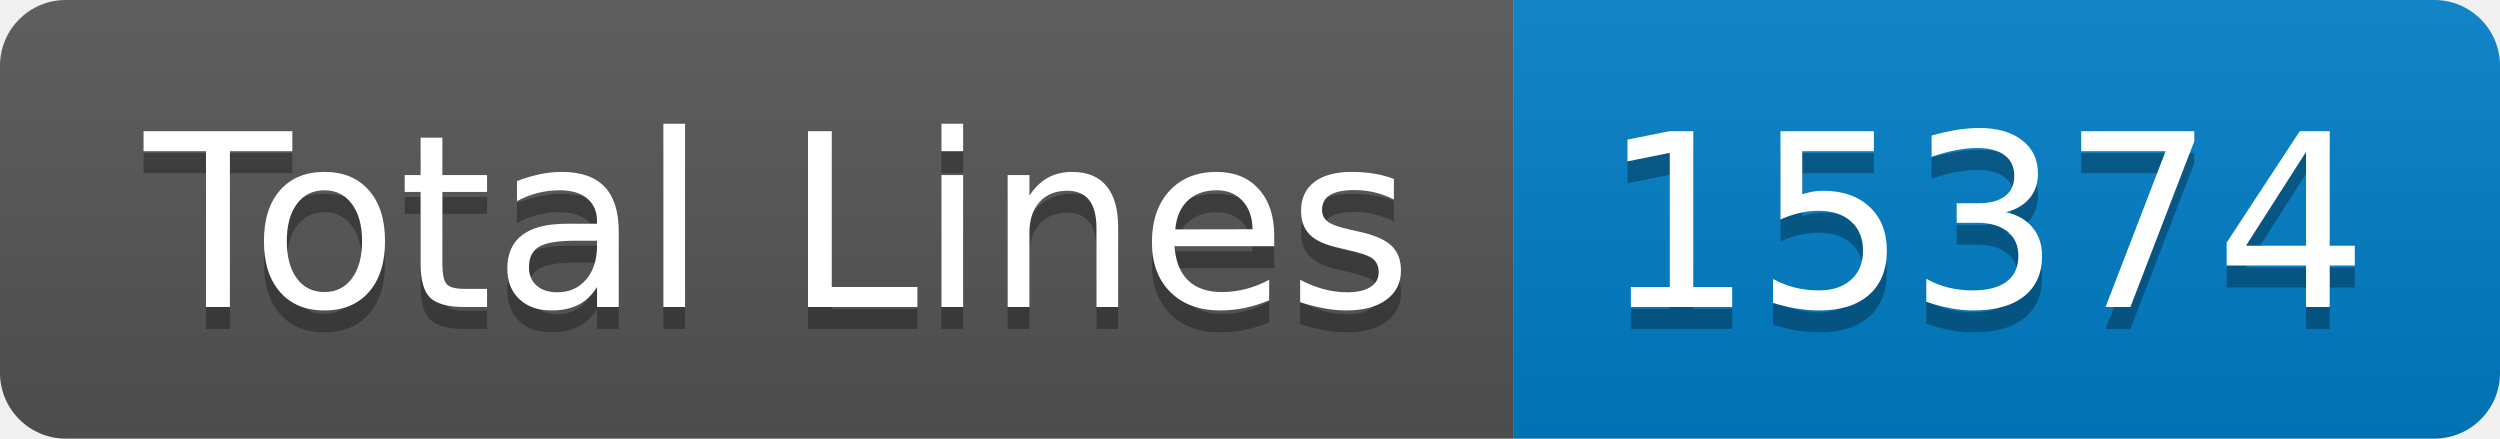
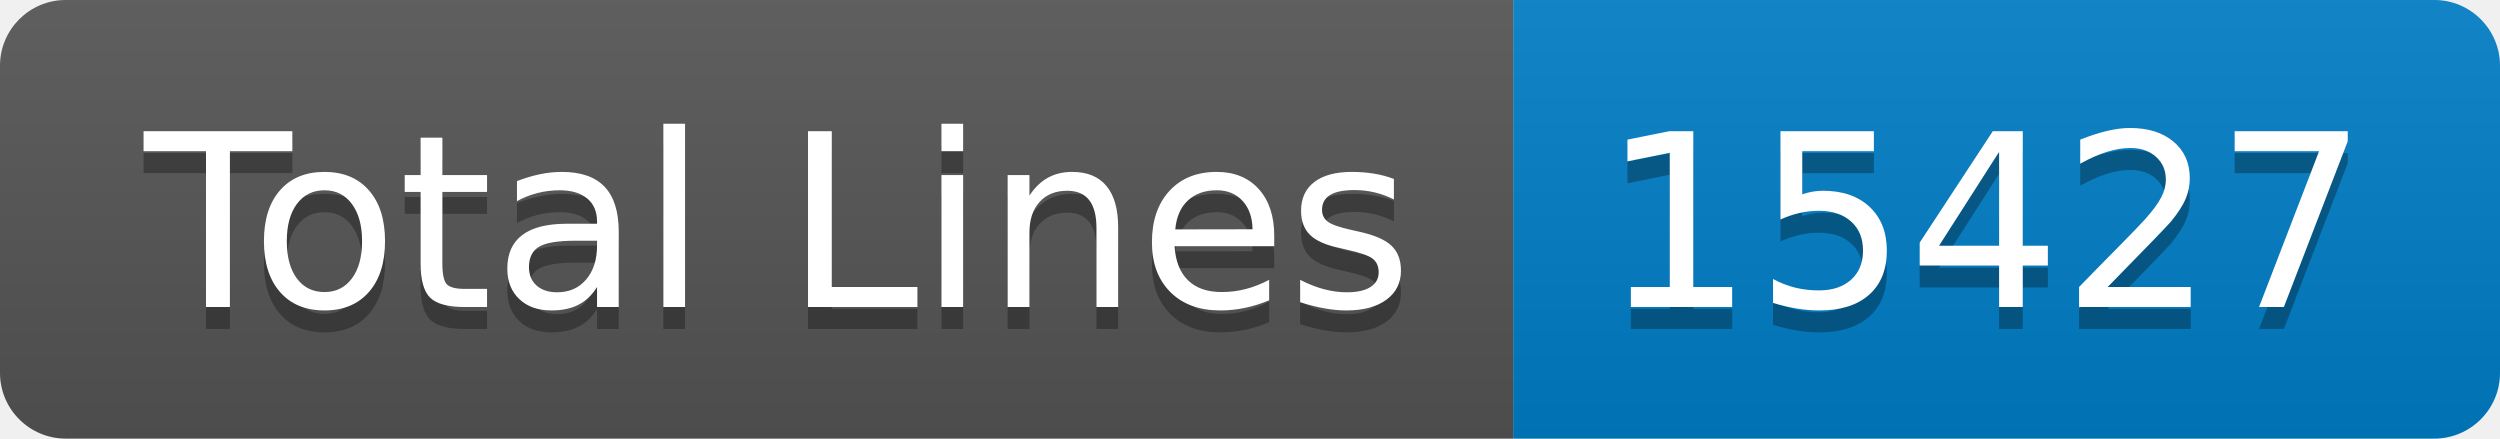
- <svg xmlns="http://www.w3.org/2000/svg" width="114" height="20" role="img" aria-label="Total Lines: 15374">
+ <svg xmlns="http://www.w3.org/2000/svg" width="114" height="20" role="img" aria-label="Total Lines: 15427">
  <linearGradient id="s" x2="0" y2="100%">
    <stop offset="0" stop-color="#bbb" stop-opacity=".1" />
    <stop offset="1" stop-opacity=".1" />
  </linearGradient>
  <clipPath id="r">
    <rect width="114" height="20" rx="3" fill="#fff" />
  </clipPath>
  <g clip-path="url(#r)">
    <rect width="69" height="20" fill="#555" />
    <rect x="69" width="45" height="20" fill="#007ec6" />
    <rect width="114" height="20" fill="url(#s)" />
  </g>
  <g fill="#fff" text-anchor="middle" font-family="Verdana,Geneva,DejaVu Sans,sans-serif" text-rendering="geometricPrecision" font-size="110">
    <text aria-hidden="true" x="355" y="150" fill="#010101" fill-opacity=".3" transform="scale(.1)" textLength="590">Total Lines</text>
    <text x="355" y="140" transform="scale(.1)" fill="#fff" textLength="590">Total Lines</text>
-     <text aria-hidden="true" x="905" y="150" fill="#010101" fill-opacity=".3" transform="scale(.1)" textLength="350">15374</text>
-     <text x="905" y="140" transform="scale(.1)" fill="#fff" textLength="350">15374</text>
+     <text aria-hidden="true" x="905" y="150" fill="#010101" fill-opacity=".3" transform="scale(.1)" textLength="350">15427</text>
+     <text x="905" y="140" transform="scale(.1)" fill="#fff" textLength="350">15427</text>
  </g>
</svg>
